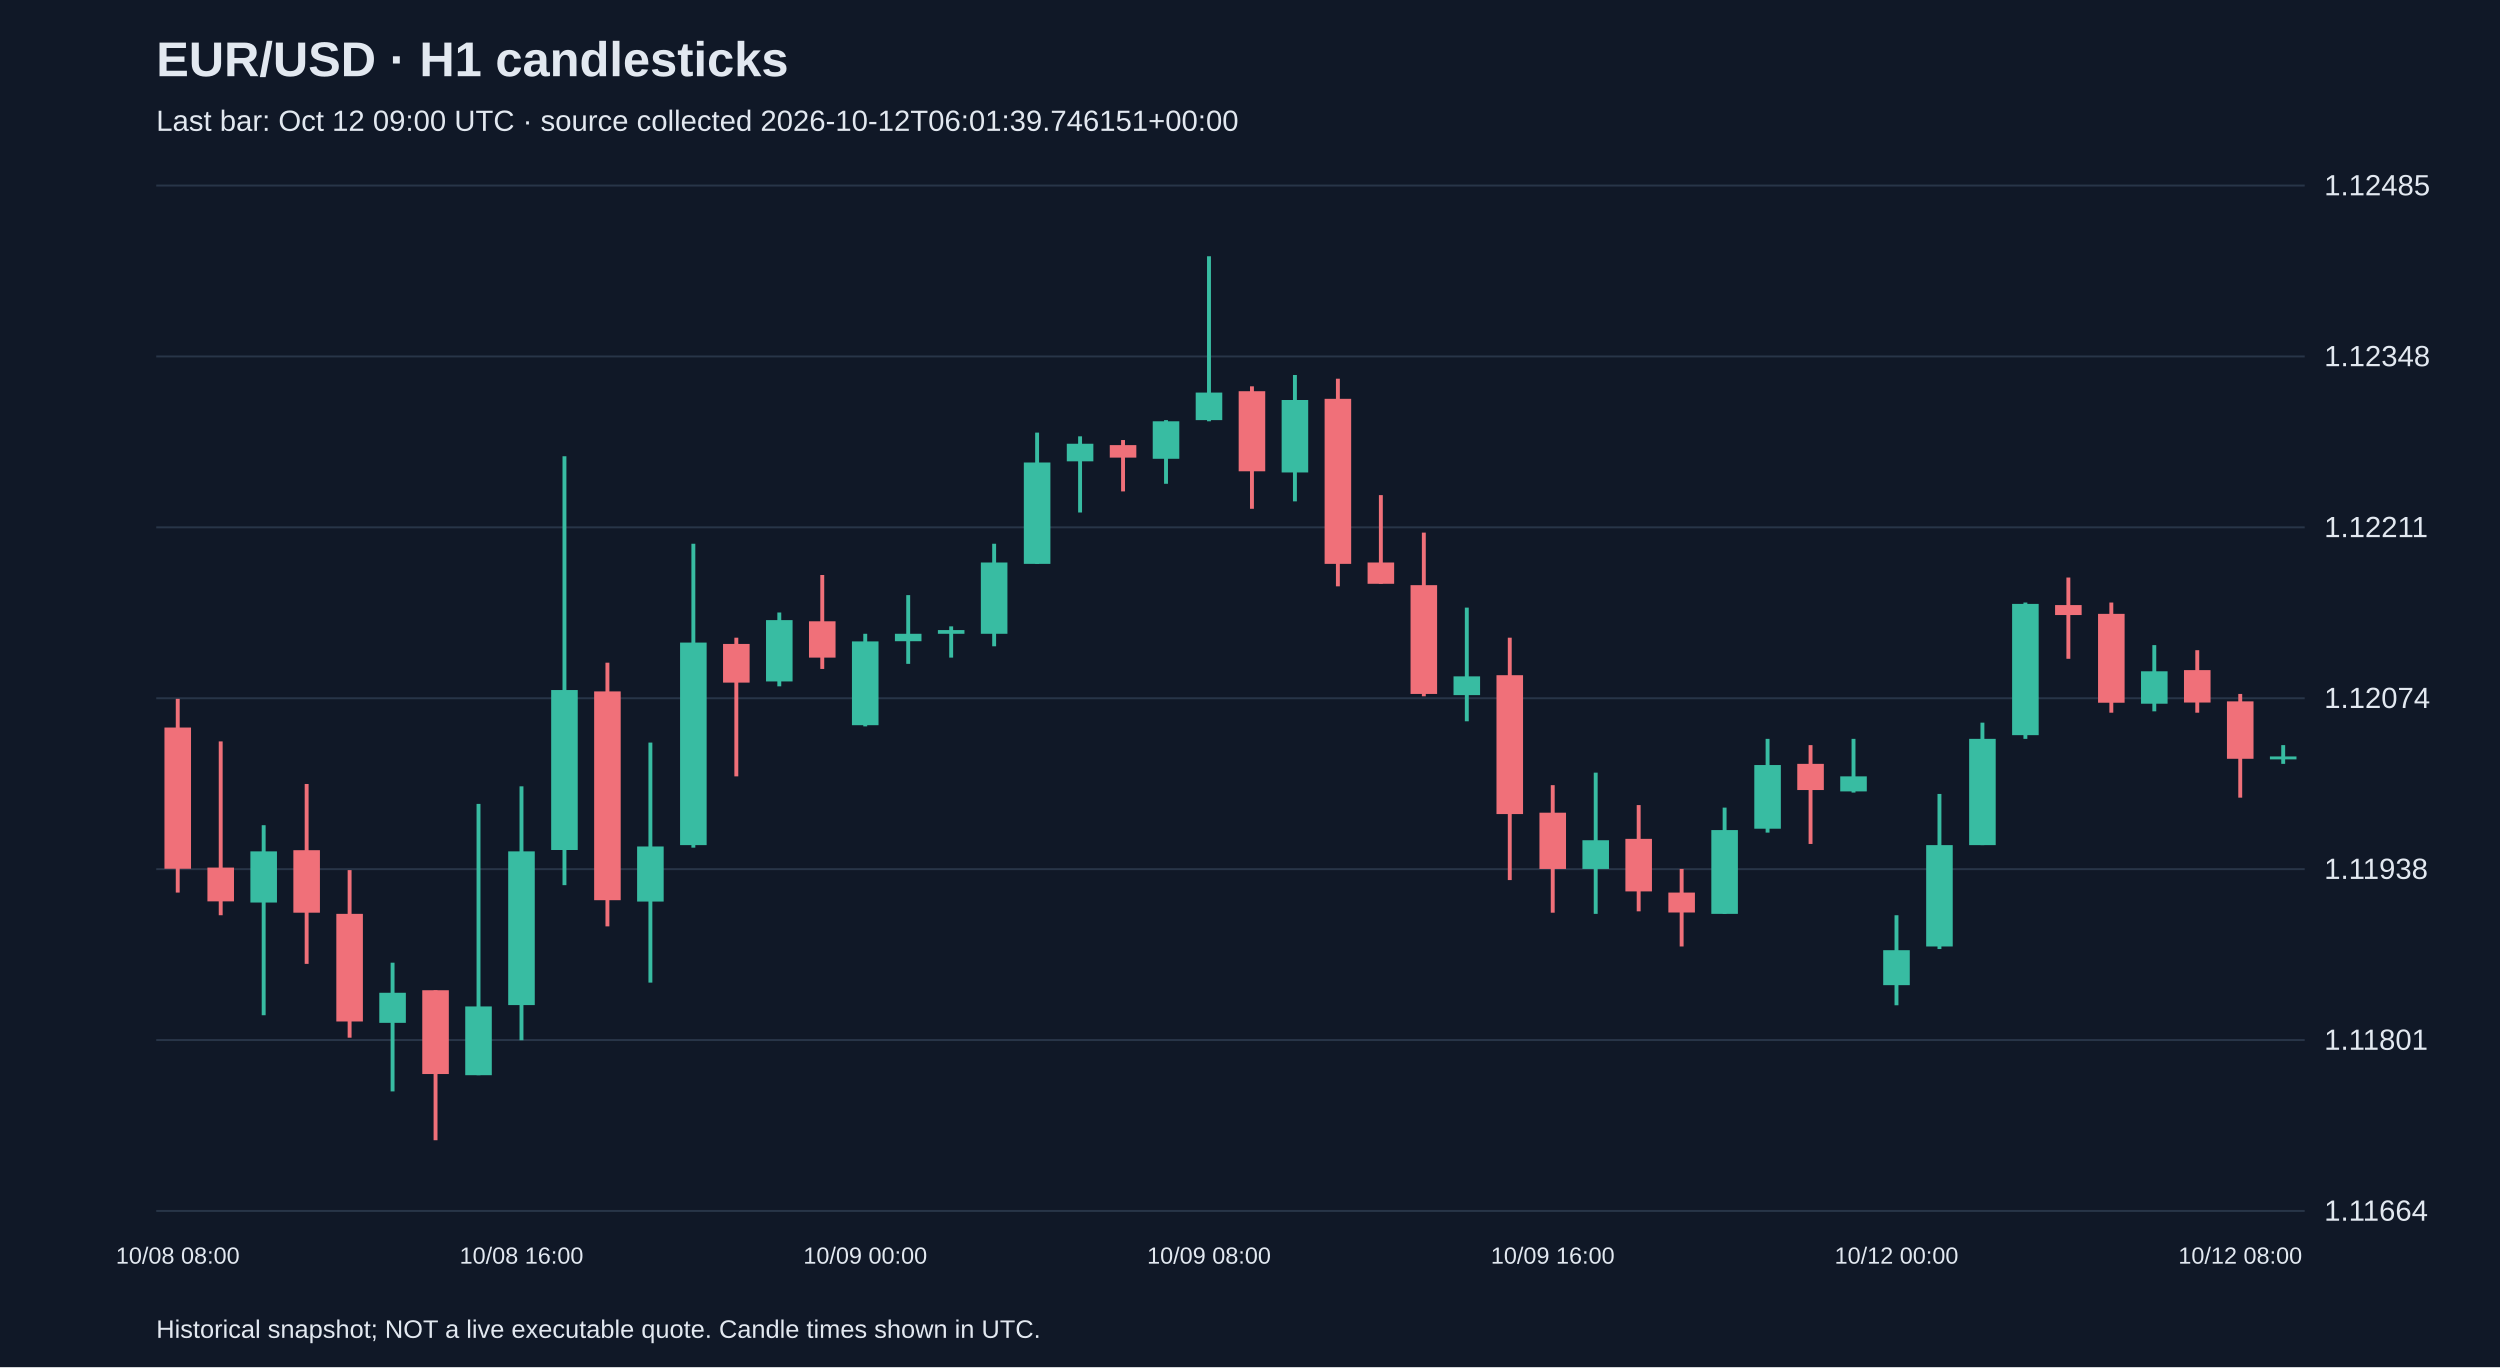
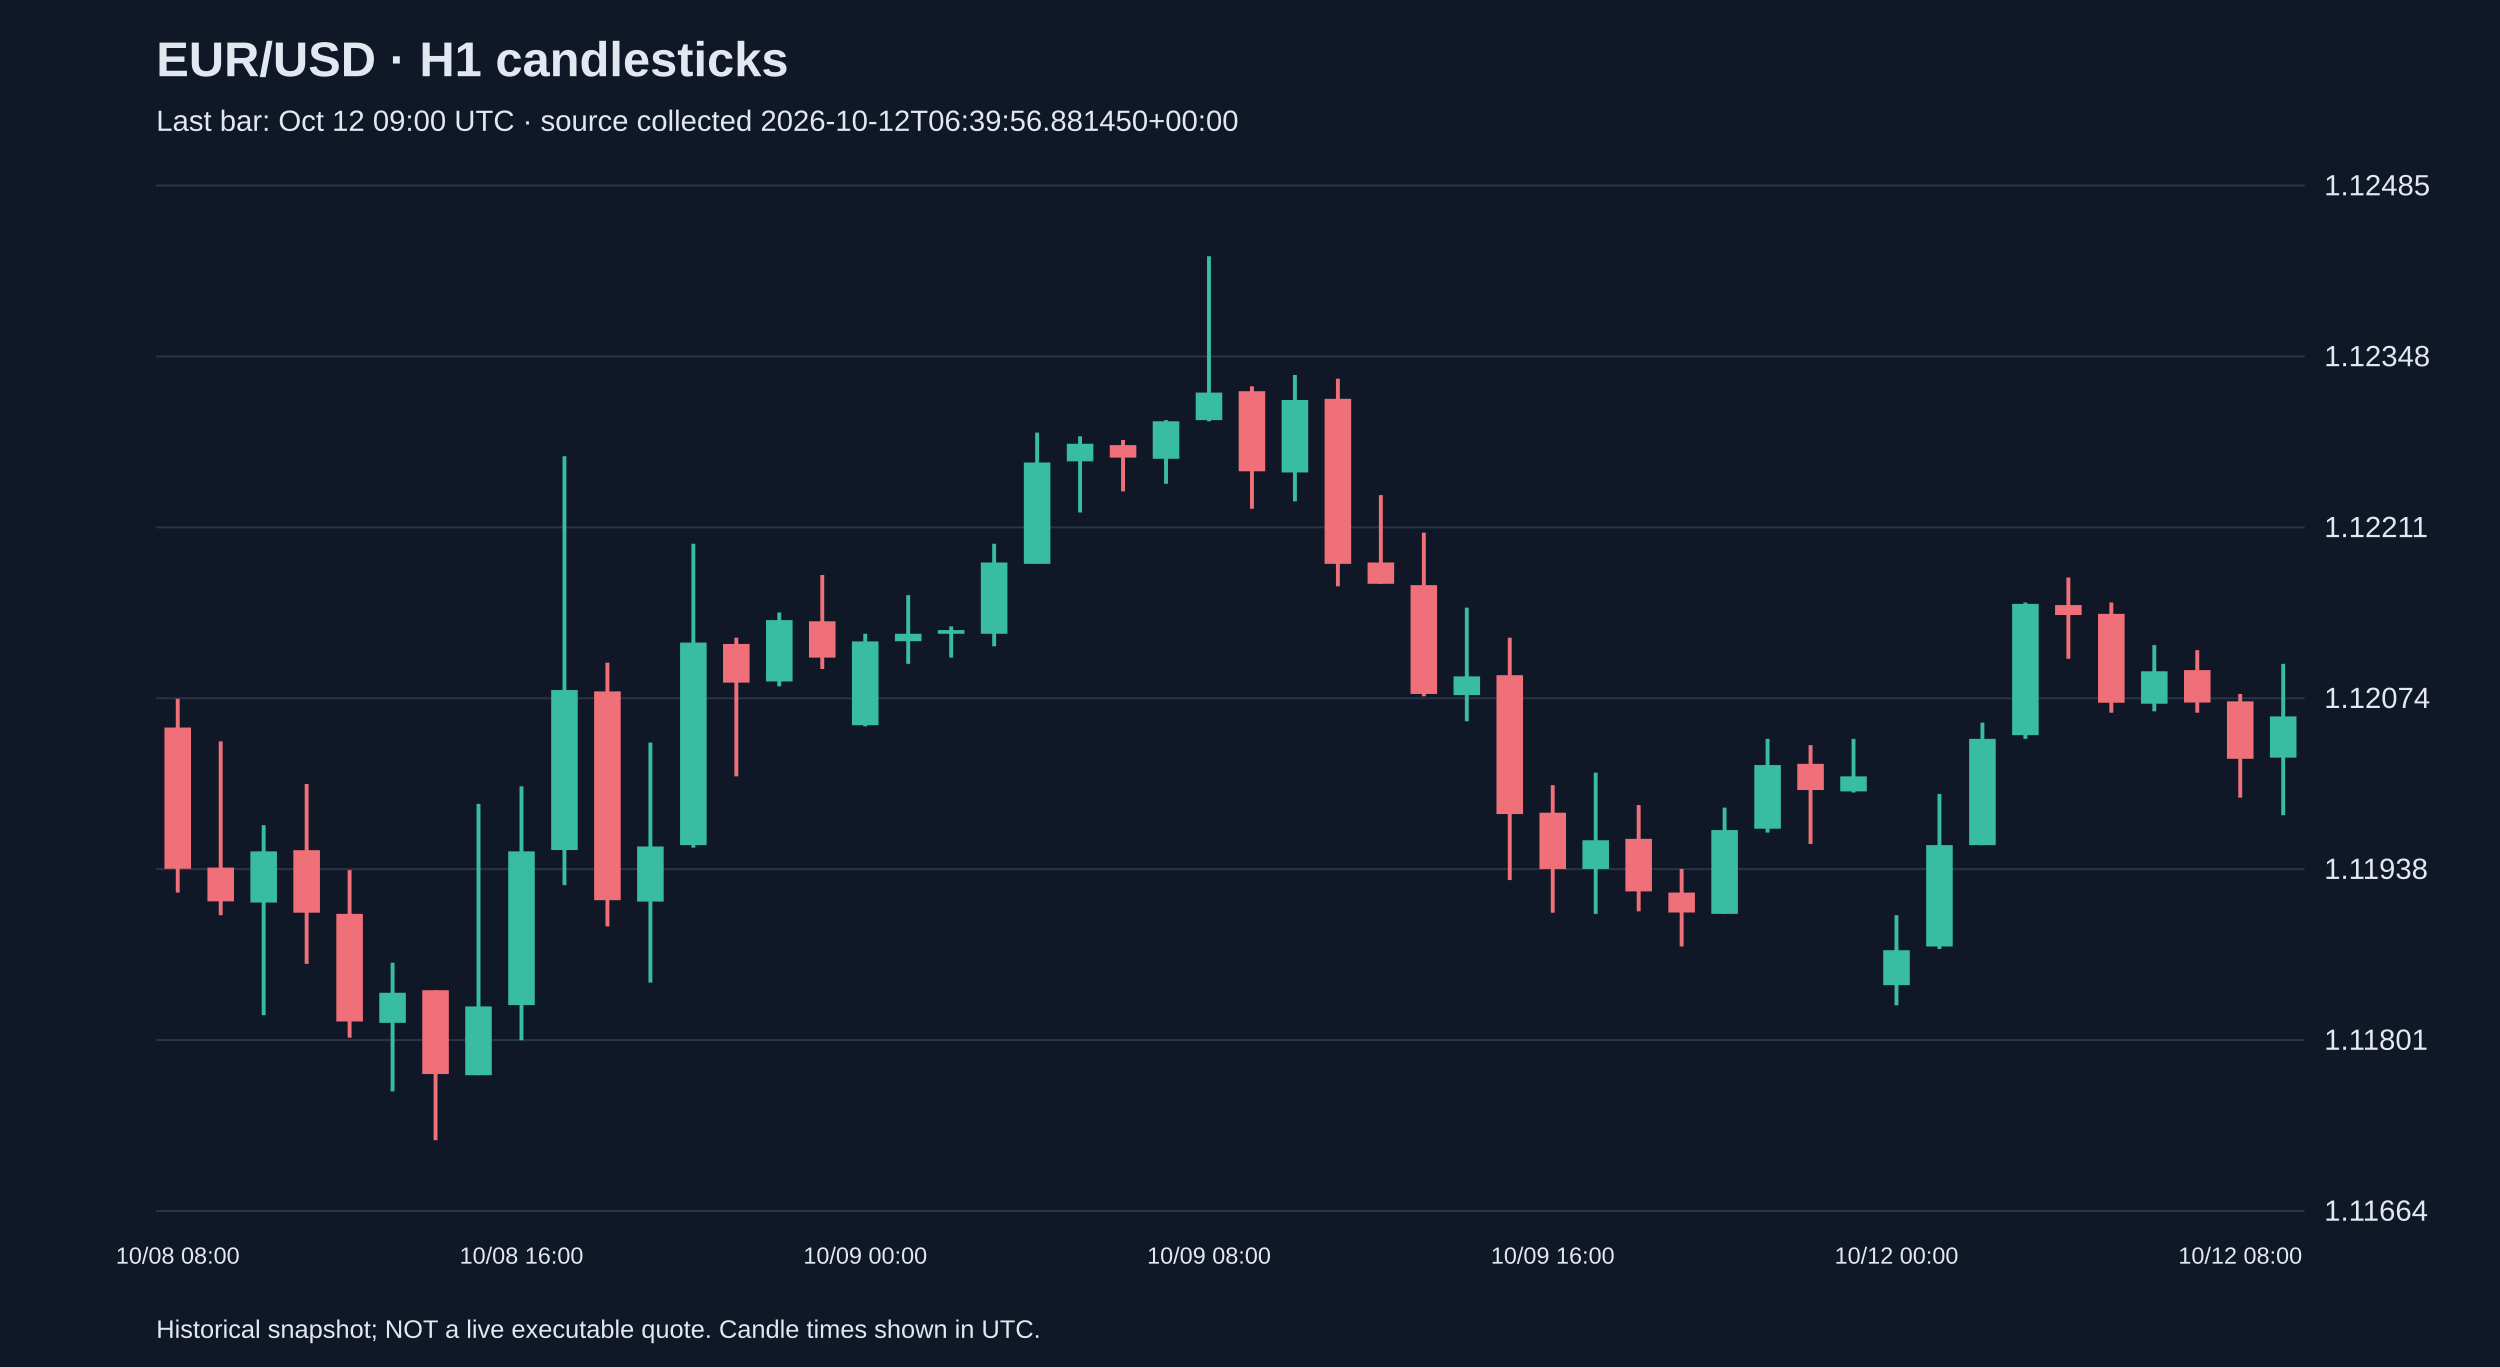
<svg xmlns="http://www.w3.org/2000/svg" viewBox="0 0 1280 700">
  <rect width="100%" height="100%" fill="#101827" />
  <style>text{font-family:Arial,sans-serif;fill:#e2e8f0}</style>
  <text x="80" y="39" font-size="25" font-weight="bold">EUR/USD · H1 candlesticks</text>
-   <text x="80" y="67" font-size="15" fill="#a6b1c5">Last bar: Oct 12 09:00 UTC · source collected 2026-10-12T06:01:39.746151+00:00</text>
+   <text x="80" y="67" font-size="15" fill="#a6b1c5">Last bar: Oct 12 09:00 UTC · source collected 2026-10-12T06:39:56.881450+00:00</text>
  <line x1="80" y1="620.0" x2="1180" y2="620.0" stroke="#283548" />
  <text x="1190" y="625.0" font-size="15">1.11664</text>
  <line x1="80" y1="532.5" x2="1180" y2="532.5" stroke="#283548" />
  <text x="1190" y="537.5" font-size="15">1.11801</text>
  <line x1="80" y1="445.0" x2="1180" y2="445.0" stroke="#283548" />
  <text x="1190" y="450.0" font-size="15">1.11938</text>
  <line x1="80" y1="357.5" x2="1180" y2="357.5" stroke="#283548" />
  <text x="1190" y="362.5" font-size="15">1.12074</text>
  <line x1="80" y1="270.0" x2="1180" y2="270.0" stroke="#283548" />
  <text x="1190" y="275.0" font-size="15">1.12211</text>
  <line x1="80" y1="182.5" x2="1180" y2="182.5" stroke="#283548" />
  <text x="1190" y="187.5" font-size="15">1.12348</text>
  <line x1="80" y1="95.0" x2="1180" y2="95.0" stroke="#283548" />
  <text x="1190" y="100.0" font-size="15">1.12485</text>
  <line x1="91.0" y1="357.8" x2="91.0" y2="457.0" stroke="#f07079" stroke-width="2" />
  <rect x="84.2" y="372.5" width="13.6" height="72.3" fill="#f07079" />
  <text x="91.0" y="647" text-anchor="middle" font-size="12">10/08 08:00</text>
  <line x1="113.0" y1="379.6" x2="113.0" y2="468.6" stroke="#f07079" stroke-width="2" />
  <rect x="106.2" y="444.2" width="13.6" height="17.3" fill="#f07079" />
  <line x1="135.0" y1="422.5" x2="135.0" y2="519.8" stroke="#38bca2" stroke-width="2" />
  <rect x="128.2" y="435.9" width="13.6" height="26.2" fill="#38bca2" />
  <line x1="157.0" y1="401.4" x2="157.0" y2="493.5" stroke="#f07079" stroke-width="2" />
  <rect x="150.2" y="435.3" width="13.6" height="32.0" fill="#f07079" />
  <line x1="179.0" y1="445.5" x2="179.0" y2="531.3" stroke="#f07079" stroke-width="2" />
  <rect x="172.2" y="467.9" width="13.6" height="55.1" fill="#f07079" />
  <line x1="201.0" y1="492.9" x2="201.0" y2="558.8" stroke="#38bca2" stroke-width="2" />
  <rect x="194.2" y="508.3" width="13.6" height="15.4" fill="#38bca2" />
  <line x1="223.0" y1="507.0" x2="223.0" y2="583.8" stroke="#f07079" stroke-width="2" />
  <rect x="216.2" y="507.0" width="13.6" height="42.9" fill="#f07079" />
  <line x1="245.0" y1="411.6" x2="245.0" y2="550.5" stroke="#38bca2" stroke-width="2" />
  <rect x="238.2" y="515.3" width="13.6" height="35.2" fill="#38bca2" />
  <line x1="267.0" y1="402.6" x2="267.0" y2="532.6" stroke="#38bca2" stroke-width="2" />
  <rect x="260.2" y="435.9" width="13.6" height="78.7" fill="#38bca2" />
  <text x="267.0" y="647" text-anchor="middle" font-size="12">10/08 16:00</text>
  <line x1="289.0" y1="233.6" x2="289.0" y2="453.2" stroke="#38bca2" stroke-width="2" />
  <rect x="282.2" y="353.3" width="13.6" height="81.9" fill="#38bca2" />
  <line x1="311.0" y1="339.3" x2="311.0" y2="474.3" stroke="#f07079" stroke-width="2" />
  <rect x="304.2" y="354.0" width="13.6" height="106.9" fill="#f07079" />
  <line x1="333.0" y1="380.2" x2="333.0" y2="503.1" stroke="#38bca2" stroke-width="2" />
  <rect x="326.2" y="433.4" width="13.6" height="28.2" fill="#38bca2" />
  <line x1="355.0" y1="278.4" x2="355.0" y2="434.0" stroke="#38bca2" stroke-width="2" />
  <rect x="348.2" y="329.0" width="13.6" height="103.7" fill="#38bca2" />
  <line x1="377.0" y1="326.5" x2="377.0" y2="397.5" stroke="#f07079" stroke-width="2" />
  <rect x="370.2" y="329.7" width="13.6" height="19.8" fill="#f07079" />
  <line x1="399.0" y1="313.6" x2="399.0" y2="351.4" stroke="#38bca2" stroke-width="2" />
  <rect x="392.2" y="317.5" width="13.6" height="31.4" fill="#38bca2" />
  <line x1="421.0" y1="294.4" x2="421.0" y2="342.5" stroke="#f07079" stroke-width="2" />
  <rect x="414.2" y="318.1" width="13.6" height="18.6" fill="#f07079" />
  <line x1="443.0" y1="324.5" x2="443.0" y2="371.9" stroke="#38bca2" stroke-width="2" />
  <rect x="436.2" y="328.4" width="13.6" height="42.9" fill="#38bca2" />
  <text x="443.0" y="647" text-anchor="middle" font-size="12">10/09 00:00</text>
  <line x1="465.0" y1="304.7" x2="465.0" y2="339.9" stroke="#38bca2" stroke-width="2" />
  <rect x="458.2" y="324.5" width="13.6" height="3.8" fill="#38bca2" />
  <line x1="487.0" y1="320.7" x2="487.0" y2="336.7" stroke="#38bca2" stroke-width="2" />
  <rect x="480.2" y="322.6" width="13.6" height="1.9" fill="#38bca2" />
  <line x1="509.0" y1="278.4" x2="509.0" y2="330.9" stroke="#38bca2" stroke-width="2" />
  <rect x="502.2" y="288.0" width="13.6" height="36.5" fill="#38bca2" />
  <line x1="531.0" y1="221.5" x2="531.0" y2="288.7" stroke="#38bca2" stroke-width="2" />
  <rect x="524.2" y="236.8" width="13.6" height="51.9" fill="#38bca2" />
  <line x1="553.0" y1="223.4" x2="553.0" y2="262.4" stroke="#38bca2" stroke-width="2" />
  <rect x="546.2" y="227.2" width="13.6" height="9.0" fill="#38bca2" />
  <line x1="575.0" y1="225.3" x2="575.0" y2="251.6" stroke="#f07079" stroke-width="2" />
  <rect x="568.2" y="227.9" width="13.6" height="6.4" fill="#f07079" />
  <line x1="597.0" y1="215.1" x2="597.0" y2="247.7" stroke="#38bca2" stroke-width="2" />
  <rect x="590.2" y="215.7" width="13.6" height="19.2" fill="#38bca2" />
  <line x1="619.0" y1="131.2" x2="619.0" y2="215.7" stroke="#38bca2" stroke-width="2" />
  <rect x="612.2" y="201.0" width="13.6" height="14.1" fill="#38bca2" />
  <text x="619.0" y="647" text-anchor="middle" font-size="12">10/09 08:00</text>
  <line x1="641.0" y1="197.8" x2="641.0" y2="260.5" stroke="#f07079" stroke-width="2" />
  <rect x="634.2" y="200.3" width="13.6" height="41.0" fill="#f07079" />
  <line x1="663.0" y1="192.0" x2="663.0" y2="256.7" stroke="#38bca2" stroke-width="2" />
  <rect x="656.2" y="204.8" width="13.6" height="37.1" fill="#38bca2" />
  <line x1="685.0" y1="193.9" x2="685.0" y2="300.2" stroke="#f07079" stroke-width="2" />
  <rect x="678.2" y="204.2" width="13.6" height="84.5" fill="#f07079" />
  <line x1="707.0" y1="253.5" x2="707.0" y2="298.9" stroke="#f07079" stroke-width="2" />
  <rect x="700.2" y="288.0" width="13.6" height="10.9" fill="#f07079" />
  <line x1="729.0" y1="272.7" x2="729.0" y2="356.5" stroke="#f07079" stroke-width="2" />
  <rect x="722.2" y="299.6" width="13.6" height="55.7" fill="#f07079" />
  <line x1="751.0" y1="311.1" x2="751.0" y2="369.3" stroke="#38bca2" stroke-width="2" />
  <rect x="744.2" y="346.3" width="13.6" height="9.6" fill="#38bca2" />
  <line x1="773.0" y1="326.5" x2="773.0" y2="450.6" stroke="#f07079" stroke-width="2" />
  <rect x="766.2" y="345.7" width="13.6" height="71.1" fill="#f07079" />
  <line x1="795.0" y1="402.0" x2="795.0" y2="467.3" stroke="#f07079" stroke-width="2" />
  <rect x="788.2" y="416.1" width="13.6" height="28.8" fill="#f07079" />
  <text x="795.0" y="647" text-anchor="middle" font-size="12">10/09 16:00</text>
  <line x1="817.0" y1="395.6" x2="817.0" y2="467.9" stroke="#38bca2" stroke-width="2" />
  <rect x="810.2" y="430.2" width="13.6" height="14.7" fill="#38bca2" />
  <line x1="839.0" y1="412.2" x2="839.0" y2="466.6" stroke="#f07079" stroke-width="2" />
  <rect x="832.2" y="429.5" width="13.6" height="26.9" fill="#f07079" />
  <line x1="861.0" y1="444.9" x2="861.0" y2="484.6" stroke="#f07079" stroke-width="2" />
  <rect x="854.2" y="457.0" width="13.6" height="10.2" fill="#f07079" />
  <line x1="883.0" y1="413.5" x2="883.0" y2="467.9" stroke="#38bca2" stroke-width="2" />
  <rect x="876.2" y="425.0" width="13.6" height="42.9" fill="#38bca2" />
  <line x1="905.0" y1="378.3" x2="905.0" y2="426.3" stroke="#38bca2" stroke-width="2" />
  <rect x="898.2" y="391.7" width="13.6" height="32.6" fill="#38bca2" />
  <line x1="927.0" y1="381.5" x2="927.0" y2="432.1" stroke="#f07079" stroke-width="2" />
  <rect x="920.2" y="391.1" width="13.6" height="13.4" fill="#f07079" />
  <line x1="949.0" y1="378.3" x2="949.0" y2="405.8" stroke="#38bca2" stroke-width="2" />
  <rect x="942.2" y="397.5" width="13.6" height="7.7" fill="#38bca2" />
  <line x1="971.0" y1="468.6" x2="971.0" y2="514.7" stroke="#38bca2" stroke-width="2" />
  <rect x="964.2" y="486.5" width="13.6" height="17.9" fill="#38bca2" />
  <text x="971.0" y="647" text-anchor="middle" font-size="12">10/12 00:00</text>
  <line x1="993.0" y1="406.5" x2="993.0" y2="485.9" stroke="#38bca2" stroke-width="2" />
  <rect x="986.2" y="432.7" width="13.6" height="51.9" fill="#38bca2" />
  <line x1="1015.0" y1="370.0" x2="1015.0" y2="432.7" stroke="#38bca2" stroke-width="2" />
  <rect x="1008.2" y="378.3" width="13.6" height="54.4" fill="#38bca2" />
  <line x1="1037.0" y1="308.5" x2="1037.0" y2="378.3" stroke="#38bca2" stroke-width="2" />
  <rect x="1030.2" y="309.2" width="13.6" height="67.2" fill="#38bca2" />
  <line x1="1059.0" y1="295.7" x2="1059.0" y2="337.3" stroke="#f07079" stroke-width="2" />
  <rect x="1052.2" y="309.8" width="13.6" height="5.1" fill="#f07079" />
  <line x1="1081.0" y1="308.5" x2="1081.0" y2="364.9" stroke="#f07079" stroke-width="2" />
  <rect x="1074.2" y="314.3" width="13.6" height="45.5" fill="#f07079" />
  <line x1="1103.0" y1="330.3" x2="1103.0" y2="364.2" stroke="#38bca2" stroke-width="2" />
  <rect x="1096.2" y="343.7" width="13.6" height="16.6" fill="#38bca2" />
  <line x1="1125.0" y1="332.9" x2="1125.0" y2="364.9" stroke="#f07079" stroke-width="2" />
  <rect x="1118.2" y="343.1" width="13.6" height="16.6" fill="#f07079" />
  <line x1="1147.0" y1="355.3" x2="1147.0" y2="408.4" stroke="#f07079" stroke-width="2" />
  <rect x="1140.2" y="359.1" width="13.6" height="29.4" fill="#f07079" />
  <text x="1147.0" y="647" text-anchor="middle" font-size="12">10/12 08:00</text>
-   <line x1="1169.0" y1="381.5" x2="1169.0" y2="391.1" stroke="#38bca2" stroke-width="2" />
-   <rect x="1162.2" y="387.3" width="13.6" height="1.5" fill="#38bca2" />
+   <line x1="1169.0" y1="339.9" x2="1169.0" y2="417.4" stroke="#38bca2" stroke-width="2" />
+   <rect x="1162.2" y="366.8" width="13.6" height="21.1" fill="#38bca2" />
  <text x="80" y="685" font-size="13">Historical snapshot; NOT a live executable quote. Candle times shown in UTC.</text>
</svg>
